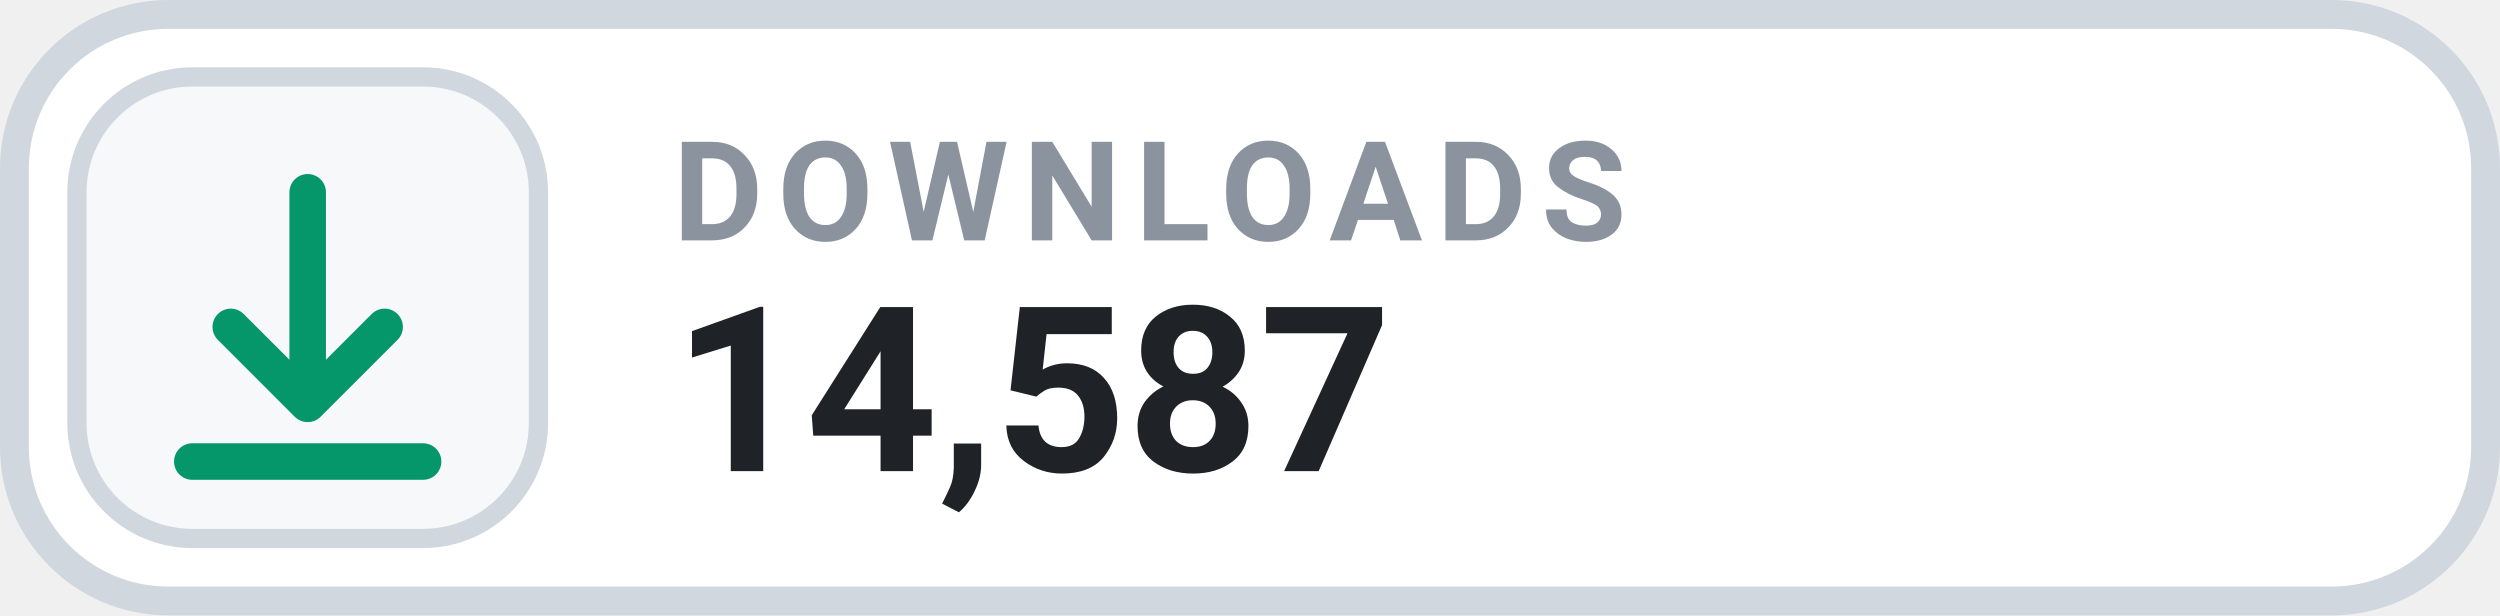
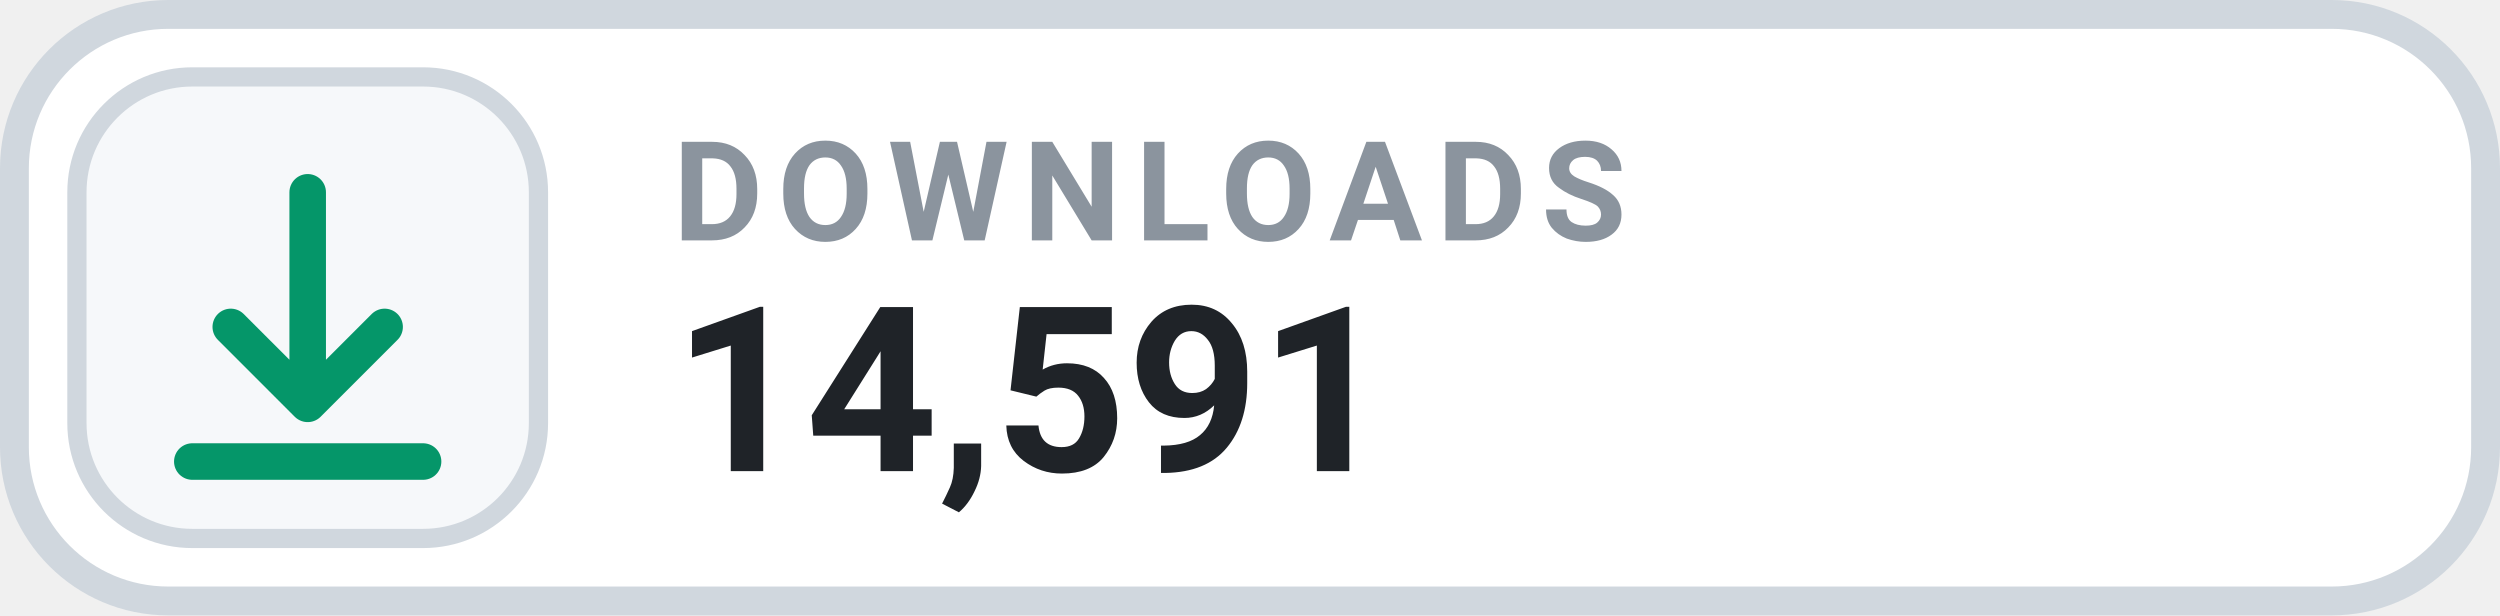
- <svg xmlns="http://www.w3.org/2000/svg" width="130" height="32" viewBox="0 0 130 32" role="img" aria-label="DOWNLOADS 14,587">
+ <svg xmlns="http://www.w3.org/2000/svg" width="130" height="32" viewBox="0 0 130 32" role="img" aria-label="DOWNLOADS 14,591">
  <rect x=".75" y=".75" width="128.5" height="30.5" rx="8" fill="#FFFFFF" stroke="#D0D7DE" stroke-width="1.5" />
  <rect x="4" y="4" width="24" height="24" rx="6" fill="#F6F8FA" stroke="#D0D7DE" stroke-width="1" />
  <g transform="translate(16 16)" style="color:#059669;">
    <path d="M0 -6 v11 m0 0 l4 -4 m-4 4 l-4 -4 M-6 8 h12" fill="none" stroke="currentColor" stroke-width="1.9" stroke-linecap="round" stroke-linejoin="round" />
  </g>
  <text x="35" y="12.5" fill="#8B949E" font-family="-apple-system,BlinkMacSystemFont,'Segoe UI',Roboto,Helvetica,Arial,sans-serif" font-size="7.2" font-weight="700" letter-spacing=".75">DOWNLOADS</text>
-   <text x="35" y="24.5" fill="#1F2328" font-family="-apple-system,BlinkMacSystemFont,'Segoe UI',Roboto,Helvetica,Arial,sans-serif" font-size="12" font-weight="700">14,587</text>
+   <text x="35" y="24.5" fill="#1F2328" font-family="-apple-system,BlinkMacSystemFont,'Segoe UI',Roboto,Helvetica,Arial,sans-serif" font-size="12" font-weight="700">14,591</text>
</svg>
